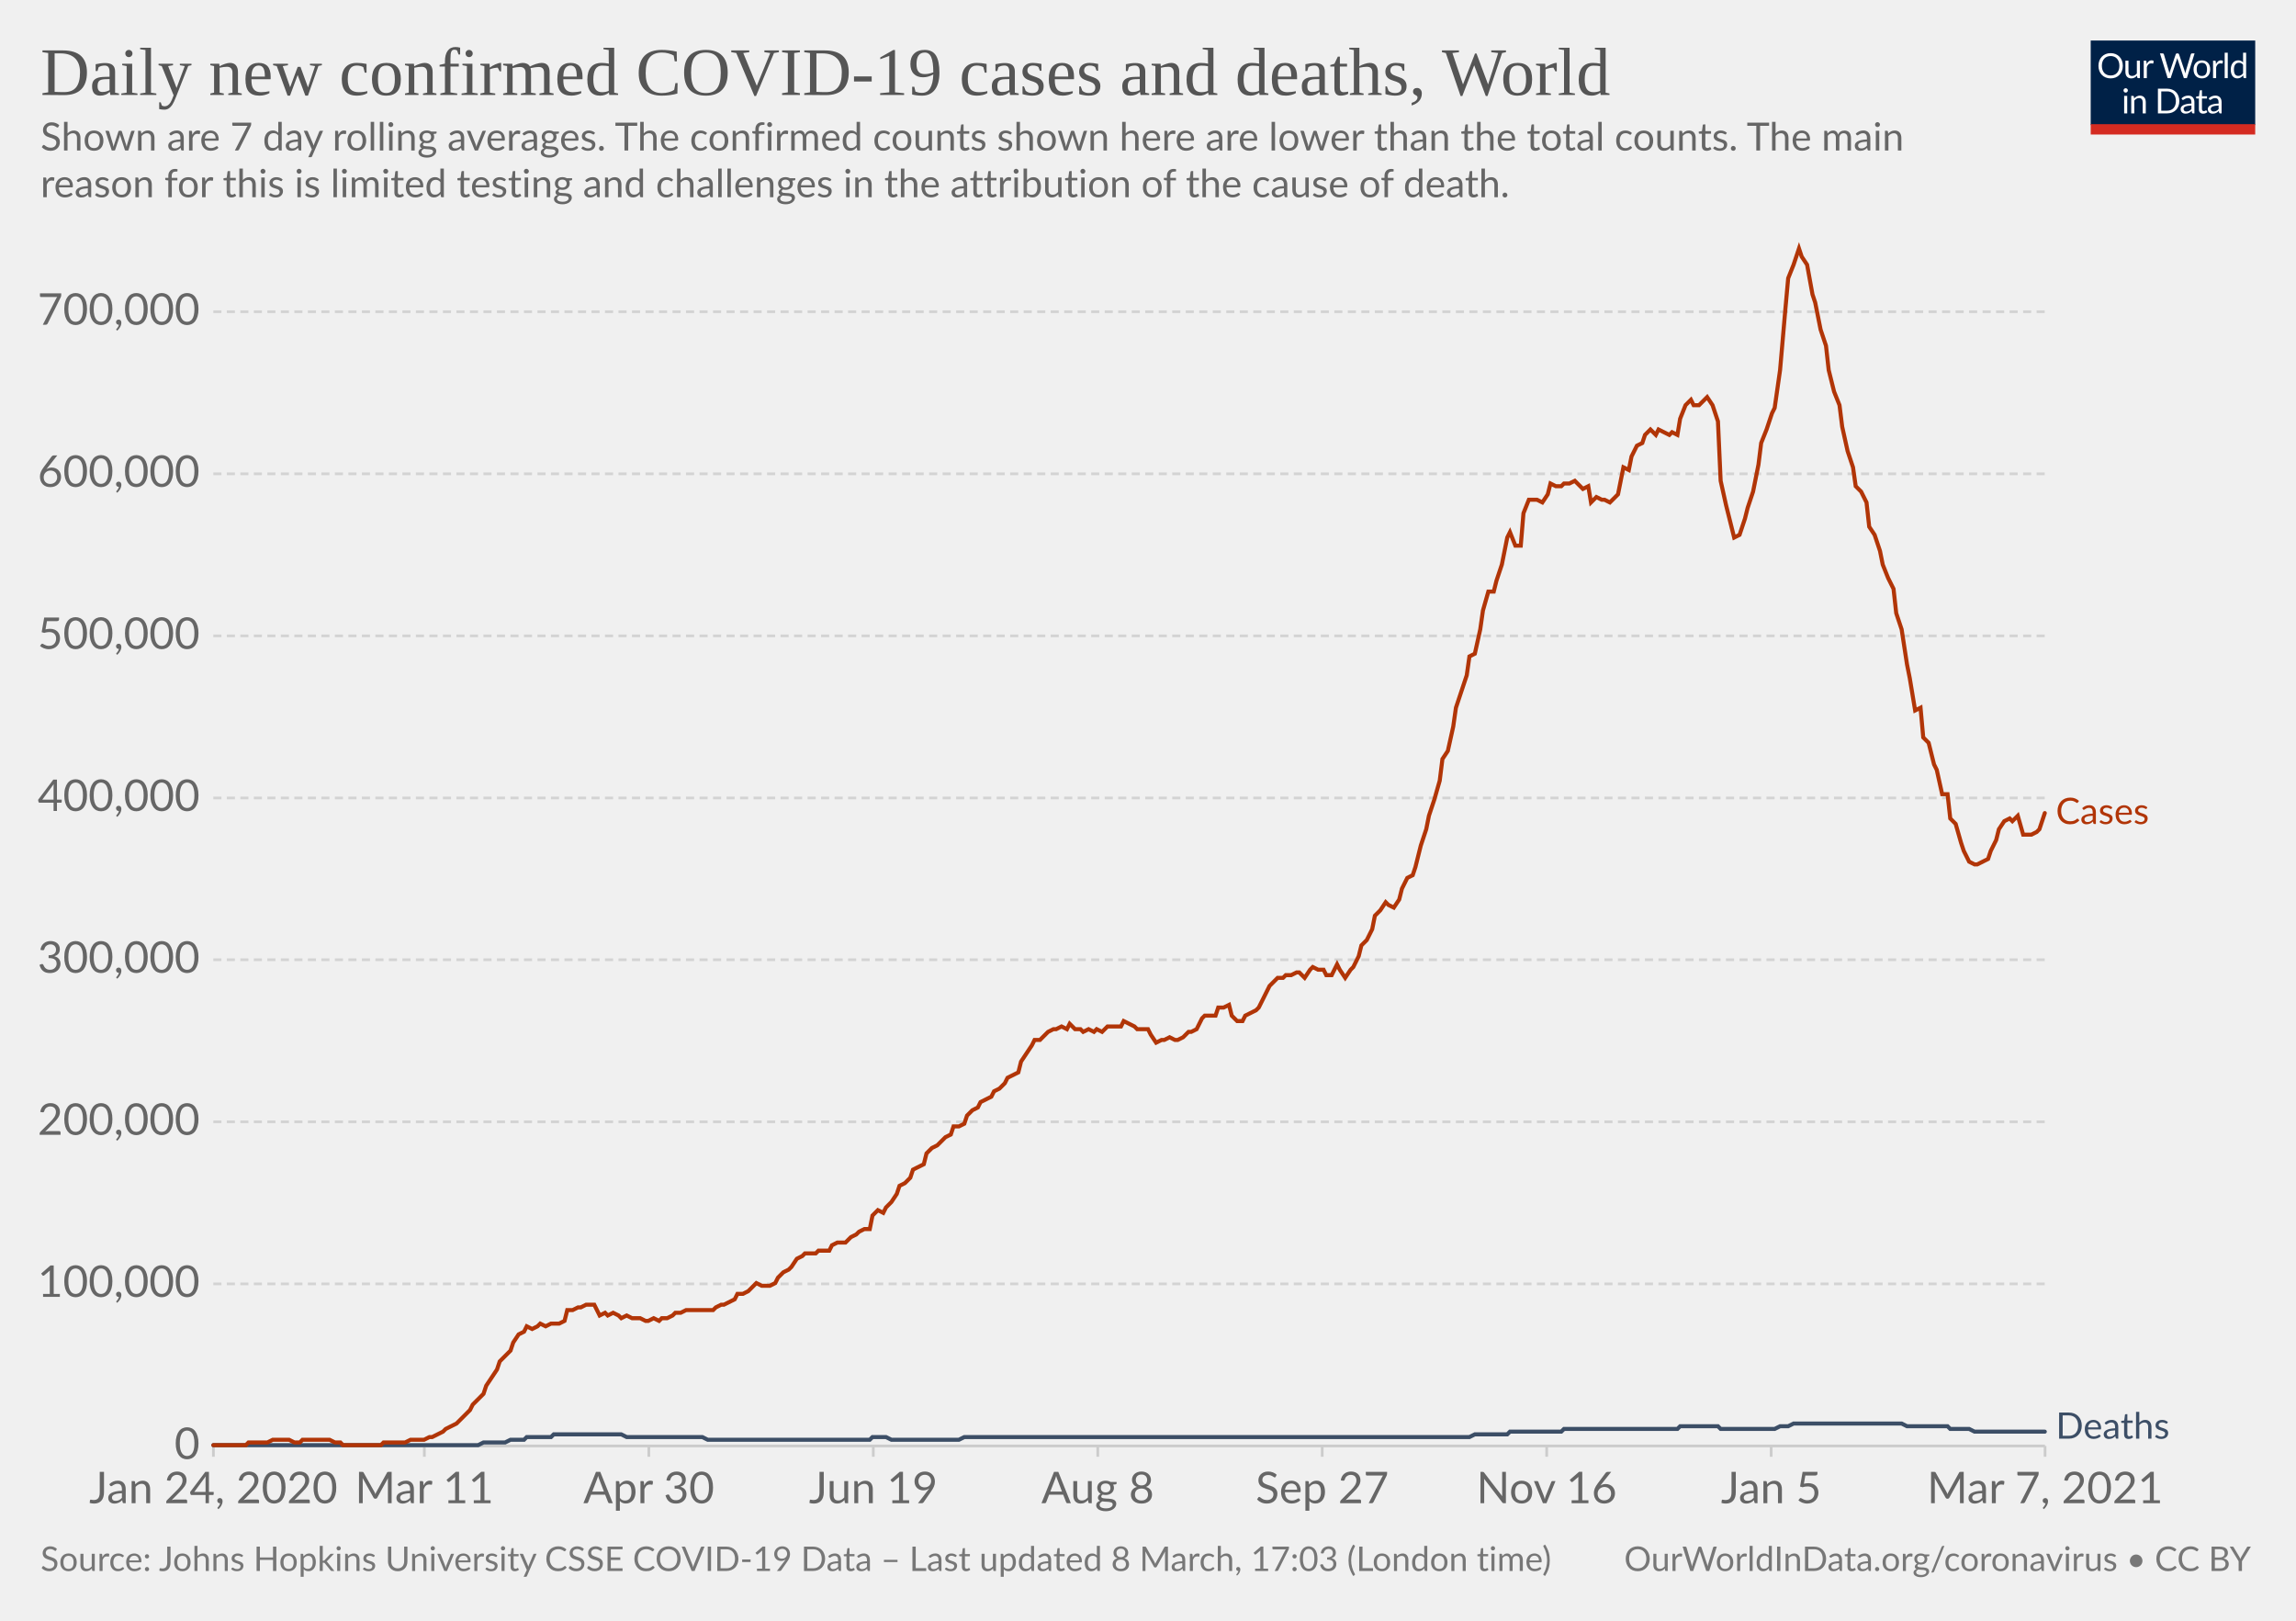
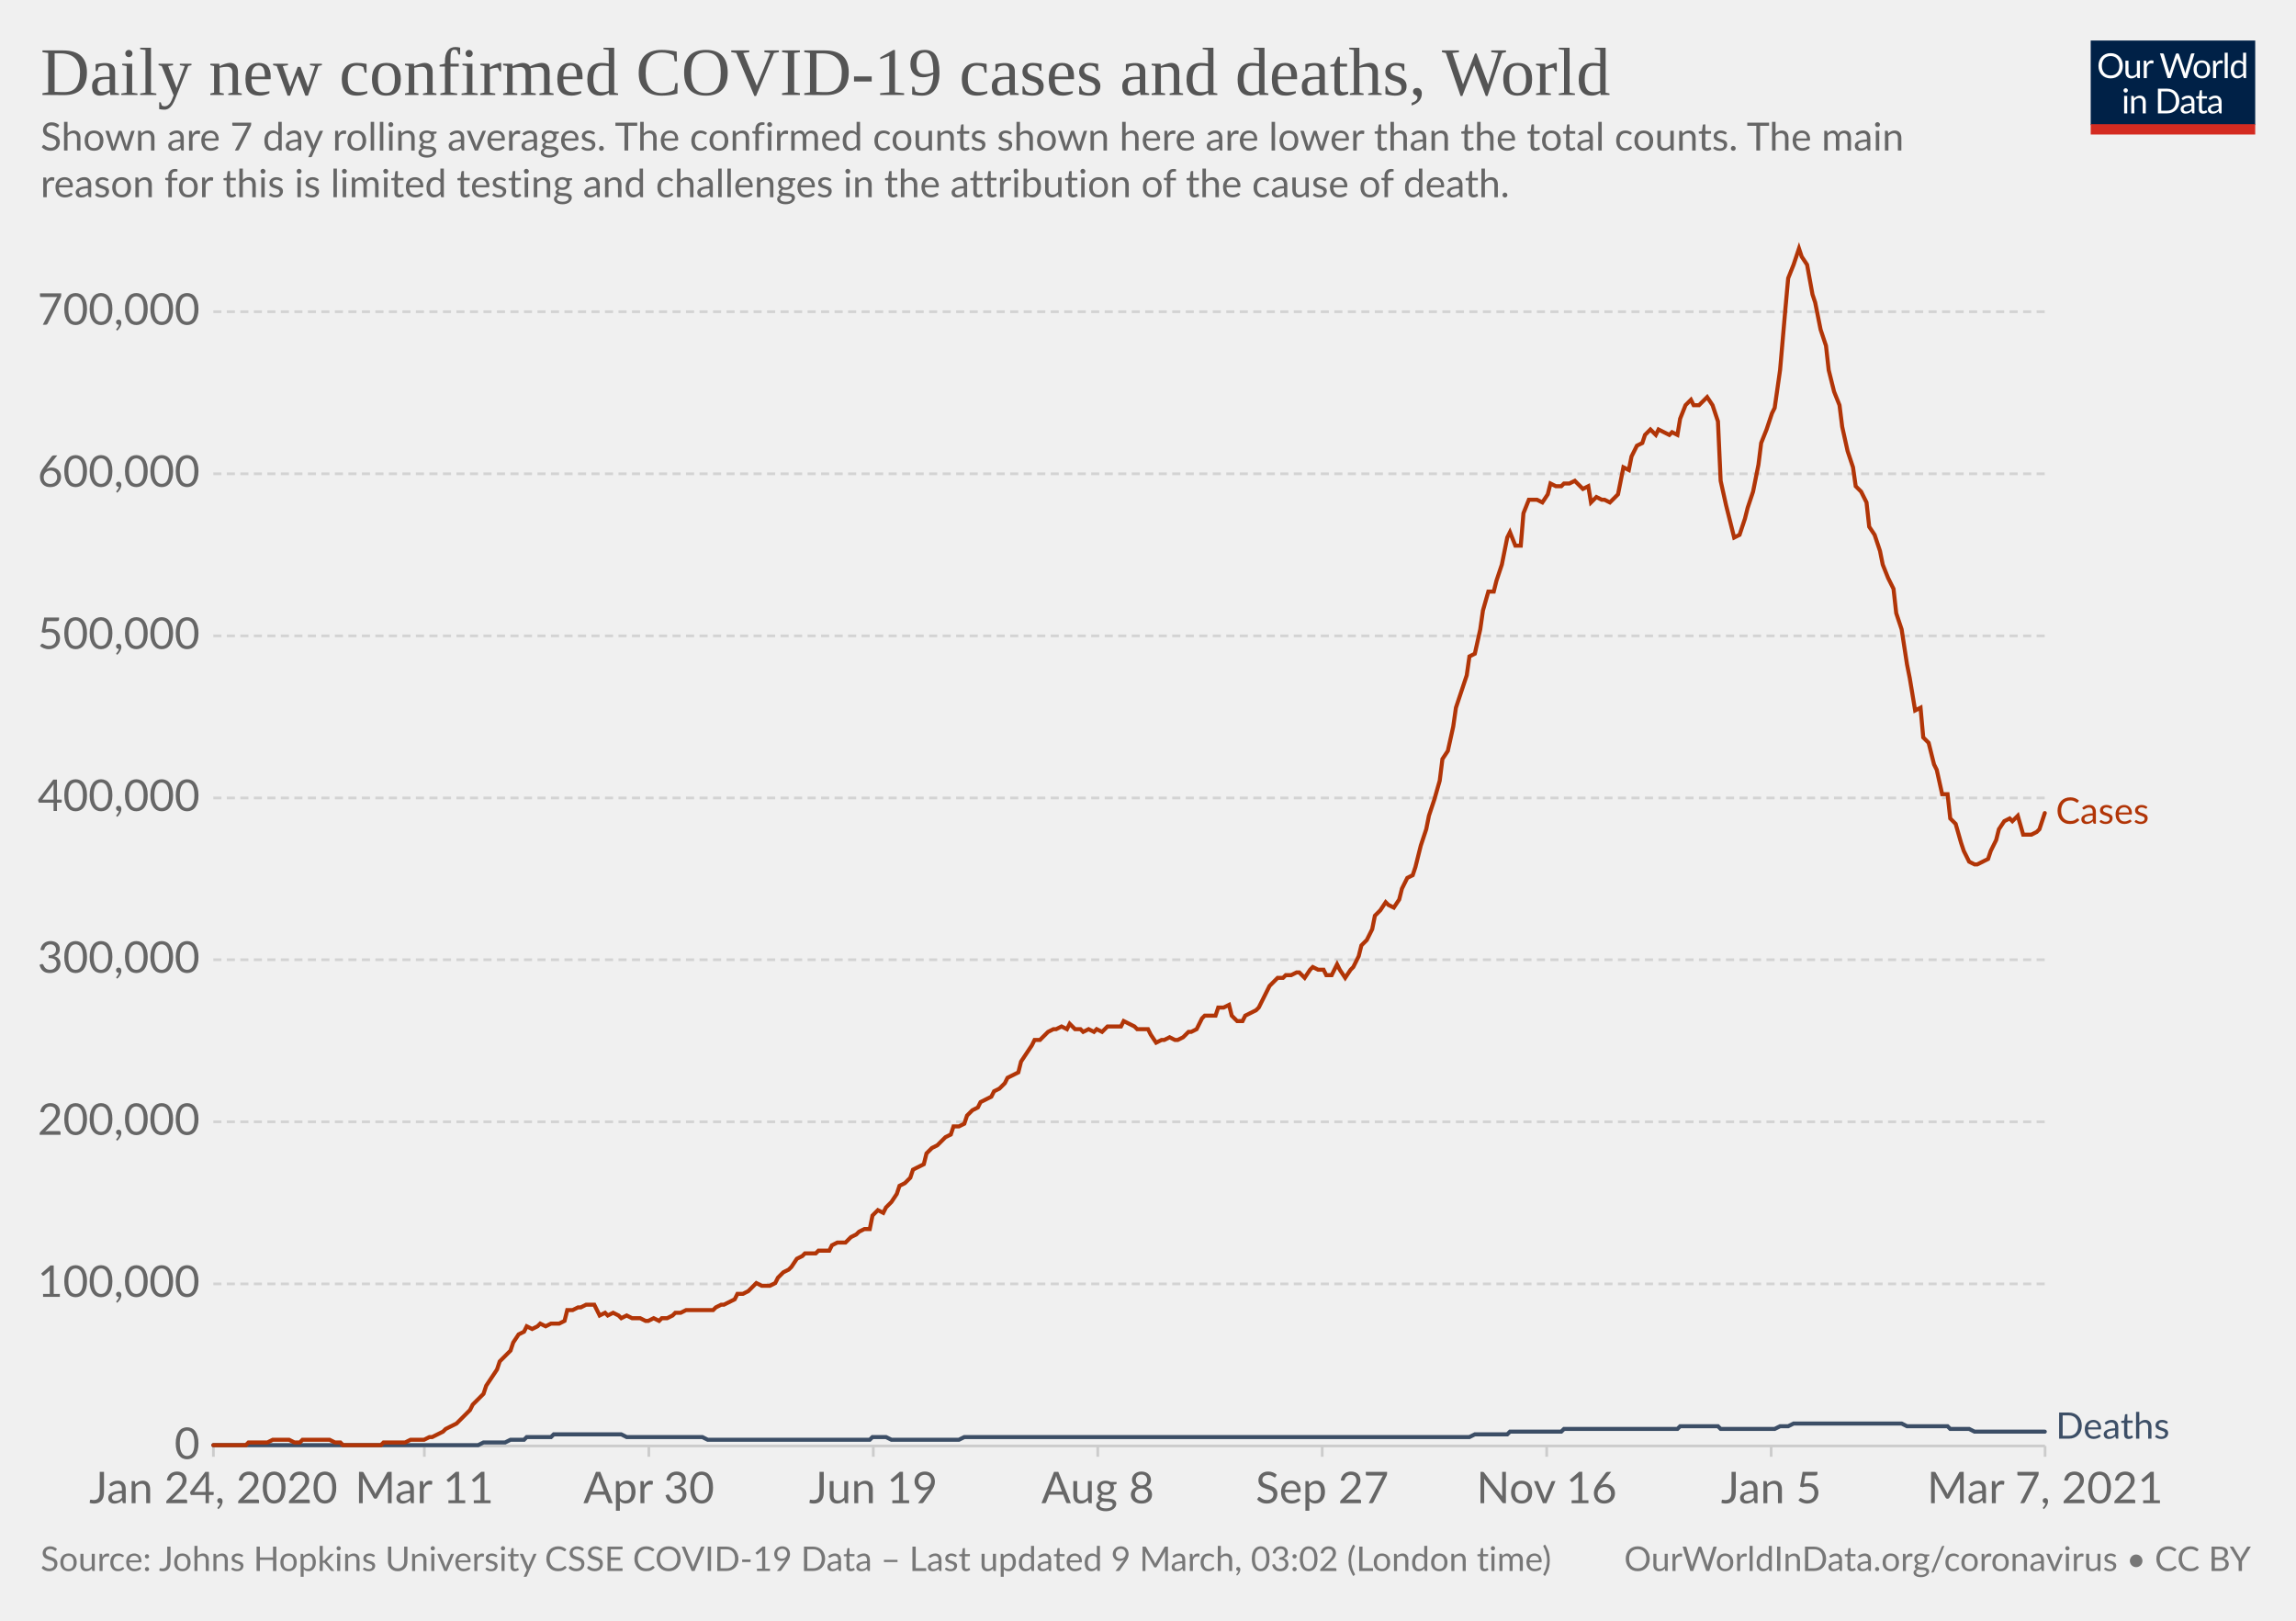
<svg xmlns="http://www.w3.org/2000/svg" version="1.1" style="background-color:#fff;-webkit-font-smoothing:antialiased" width="850" height="600" viewBox="0 0 850 600" font-family="Lato,'Helvetica Neue',Helvetica,Arial,sans-serif" font-size="18" text-rendering="optimizeLegibility">
  <g class="HeaderView">
    <g transform="matrix(.29 0 0 .29 774 15)">
      <svg width="210" height="120" viewBox="0 0 210 120" fill="none">
        <g clip-path="url(#clip0)">
          <path d="M0 0h210v107.89H0V0z" fill="#002147" />
          <path d="M40.98 32.25c0 2.36-.38 4.53-1.12 6.51a14.26 14.26 0 01-8.1 8.4c-1.9.78-4.02 1.17-6.34 1.17a16.6 16.6 0 01-6.33-1.17 14.31 14.31 0 01-8.08-8.4 18.29 18.29 0 01-1.12-6.51c0-2.36.38-4.53 1.12-6.5.75-1.97 1.8-3.67 3.17-5.1a14.32 14.32 0 014.9-3.34c1.92-.8 4.03-1.19 6.34-1.19 2.32 0 4.43.4 6.34 1.19 1.92.8 3.56 1.9 4.93 3.34a14.87 14.87 0 013.17 5.1 18.1 18.1 0 011.12 6.5zm-4.38 0c0-1.94-.26-3.68-.8-5.22a10.91 10.91 0 00-2.24-3.89 9.68 9.68 0 00-3.52-2.46 11.95 11.95 0 00-4.62-.86c-1.68 0-3.21.28-4.6.86a9.88 9.88 0 00-3.54 2.46 10.91 10.91 0 00-2.24 3.9c-.53 1.53-.8 3.27-.8 5.2 0 1.94.27 3.68.8 5.22a11.17 11.17 0 002.24 3.9 10.01 10.01 0 003.55 2.44c1.38.56 2.9.83 4.6.83s3.24-.27 4.61-.83a9.8 9.8 0 003.52-2.44 11.17 11.17 0 002.25-3.9c.53-1.54.8-3.28.8-5.21zm26.22-6.54V48H60.5c-.56 0-.9-.27-1.05-.81l-.31-2.4a12.45 12.45 0 01-3.26 2.6c-1.2.64-2.58.96-4.13.96-1.22 0-2.3-.2-3.24-.6a6.52 6.52 0 01-2.33-1.7 7.37 7.37 0 01-1.43-2.67c-.3-1.04-.46-2.2-.46-3.45V25.7h3.91v14.22c0 1.68.38 2.99 1.15 3.91.77.93 1.96 1.39 3.54 1.39 1.16 0 2.24-.27 3.23-.82a10.42 10.42 0 002.8-2.28V25.7h3.91zm8.61 4.47a9.94 9.94 0 012.6-3.56 5.64 5.64 0 013.76-1.3c.47 0 .92.05 1.34.15.44.1.83.27 1.17.49l-.3 2.92c-.09.37-.3.55-.66.55-.2 0-.5-.04-.9-.13a6.21 6.21 0 00-3.24.18 4.23 4.23 0 00-1.47.92c-.42.4-.81.9-1.17 1.5-.33.58-.64 1.26-.92 2.02V48H67.7V25.71h2.25c.42 0 .72.08.88.25.16.16.27.44.33.83l.26 3.39zm61.16-13.7L122.75 48h-3.82l-7.99-24.05a21.95 21.95 0 01-.42-1.58 38.36 38.36 0 01-.44 1.58L102.05 48h-3.83L88.4 16.47h3.54c.38 0 .7.1.95.29.26.2.43.43.5.73l6.52 21.9.28 1.28.29 1.46.3-1.46.38-1.27 7.41-21.91c.1-.25.26-.48.51-.69.27-.22.58-.33.95-.33h1.23c.38 0 .69.1.92.29a1.77 1.77 0 01.53.73l7.4 21.9a28.4 28.4 0 01.68 2.62 29.52 29.52 0 01.52-2.61l6.54-21.91a1.31 1.31 0 01.48-.7c.27-.21.58-.32.95-.32h3.32zm9.35 8.88c1.63 0 3.1.27 4.4.82a9.43 9.43 0 015.46 5.94c.5 1.4.74 2.98.74 4.73 0 1.76-.25 3.34-.74 4.75a9.43 9.43 0 01-5.46 5.92c-1.3.52-2.77.79-4.4.79-1.64 0-3.12-.27-4.44-.8a9.42 9.42 0 01-3.35-2.3c-.92-1-1.63-2.2-2.13-3.61-.49-1.41-.73-3-.73-4.75s.24-3.33.73-4.73c.5-1.43 1.2-2.64 2.13-3.63a9.4 9.4 0 013.35-2.31c1.32-.55 2.8-.82 4.44-.82zm0 19.89c2.2 0 3.84-.73 4.93-2.2 1.08-1.48 1.63-3.54 1.63-6.18 0-2.66-.55-4.72-1.63-6.2-1.09-1.49-2.73-2.23-4.93-2.23-1.12 0-2.09.2-2.93.57a5.71 5.71 0 00-2.06 1.65 7.5 7.5 0 00-1.24 2.67c-.26 1.04-.4 2.22-.4 3.54 0 2.64.55 4.7 1.64 6.18 1.1 1.47 2.76 2.2 4.99 2.2zm17.97-15.07a9.94 9.94 0 012.6-3.56 5.64 5.64 0 013.76-1.3c.47 0 .91.05 1.34.15.44.1.83.27 1.16.49l-.28 2.92c-.09.37-.31.55-.66.55-.2 0-.5-.04-.9-.13a6.2 6.2 0 00-3.24.18 4.23 4.23 0 00-1.47.92c-.43.4-.82.9-1.17 1.5a13.1 13.1 0 00-.92 2.02V48h-3.94V25.71h2.24c.43 0 .72.08.88.25.17.16.28.44.33.83l.27 3.39zm15.04-14.59V48h-3.92V15.6h3.92zm19.55 15.43a6.22 6.22 0 00-2.38-2.05 6.7 6.7 0 00-2.86-.6c-2.07 0-3.66.75-4.77 2.23-1.12 1.48-1.68 3.6-1.68 6.33 0 1.46.13 2.7.38 3.74a7.29 7.29 0 001.1 2.56 4.35 4.35 0 001.78 1.45c.7.3 1.5.46 2.4.46 1.29 0 2.41-.3 3.36-.88a9.6 9.6 0 002.67-2.49V31.02zm3.91-15.43V48h-2.33c-.56 0-.9-.27-1.06-.81l-.35-2.71a12.13 12.13 0 01-3.25 2.77 8.28 8.28 0 01-4.23 1.06 7.31 7.31 0 01-6.14-2.9c-.73-.96-1.3-2.15-1.69-3.57a18.35 18.35 0 01.07-9.48 11.29 11.29 0 011.89-3.7 8.7 8.7 0 017.06-3.34 7.96 7.96 0 016.12 2.62V15.59h3.91zM46.61 70.71V93H42.7V70.71h3.91zm.84-7c0 .39-.08.75-.24 1.09a2.81 2.81 0 01-1.52 1.47 2.67 2.67 0 01-2.16 0 2.9 2.9 0 01-1.45-1.47 2.67 2.67 0 010-2.16c.15-.35.35-.65.6-.9.25-.27.53-.47.85-.62a2.67 2.67 0 012.16 0c.35.15.65.35.9.62.27.25.47.55.62.9.16.34.24.7.24 1.08zm7.97 10.24c.49-.54 1-1.04 1.54-1.48a9.85 9.85 0 013.66-1.84 8.96 8.96 0 015.43.35c.94.4 1.72.97 2.33 1.71a7.36 7.36 0 011.43 2.67c.32 1.04.49 2.19.49 3.45V93h-3.94V78.81c0-1.69-.4-3-1.17-3.92-.76-.93-1.93-1.4-3.5-1.4a6.6 6.6 0 00-3.25.83c-1 .56-1.92 1.31-2.77 2.27V93h-3.94V70.71h2.35c.56 0 .9.28 1.04.82l.3 2.42zm57.7 3.3c0 2.36-.37 4.5-1.11 6.44a14.3 14.3 0 01-3.17 4.98 14.1 14.1 0 01-4.93 3.2c-1.9.76-4.02 1.13-6.33 1.13H85.8V61.47h11.77c2.31 0 4.42.39 6.33 1.15a13.8 13.8 0 018.1 8.18 17.75 17.75 0 011.12 6.45zm-4.37 0c0-1.94-.26-3.67-.8-5.2a10.94 10.94 0 00-2.23-3.87 9.57 9.57 0 00-3.53-2.42 12.23 12.23 0 00-4.61-.83h-7.5v24.62h7.5c1.7 0 3.24-.28 4.61-.84a9.7 9.7 0 003.53-2.4 10.94 10.94 0 002.24-3.87c.53-1.53.8-3.26.8-5.2zm19.8 5.72c-1.8.06-3.34.2-4.62.44-1.26.22-2.3.51-3.1.88-.8.36-1.37.8-1.74 1.3-.35.5-.53 1.05-.53 1.67 0 .58.1 1.1.3 1.52a3 3 0 00.76 1.05c.34.27.73.46 1.17.6a6.13 6.13 0 001.45.17 7.28 7.28 0 003.5-.81 11.95 11.95 0 002.82-2.2v-4.62zm-12.65-9.11a12.73 12.73 0 013.98-2.66c1.43-.59 3-.88 4.73-.88 1.25 0 2.36.2 3.33.61a6.81 6.81 0 013.94 4.38c.33 1.04.5 2.19.5 3.43V93h-1.74a1.8 1.8 0 01-.88-.18c-.2-.13-.36-.38-.48-.74l-.44-2.12-1.72 1.46a9.48 9.48 0 01-3.74 1.7c-.69.15-1.46.23-2.3.23-.87 0-1.69-.12-2.45-.35a5.34 5.34 0 01-3.34-2.93 6.64 6.64 0 01-.49-2.64c0-.88.25-1.72.73-2.53a6.33 6.33 0 012.35-2.17c1.09-.63 2.5-1.15 4.25-1.54 1.75-.41 3.89-.65 6.42-.7v-1.75c0-1.73-.37-3.03-1.12-3.91-.75-.9-1.84-1.34-3.28-1.34-.97 0-1.78.12-2.44.37-.64.23-1.2.5-1.7.81l-1.23.82c-.33.23-.67.35-1 .35-.27 0-.5-.07-.69-.2a2.1 2.1 0 01-.48-.53l-.7-1.25zm27.67 19.5c-1.76 0-3.12-.5-4.07-1.48-.94-.98-1.41-2.4-1.41-4.25V74h-2.68a.9.9 0 01-.6-.2c-.16-.14-.24-.36-.24-.66v-1.56l3.65-.46.9-6.89a.9.9 0 01.29-.52.88.88 0 01.62-.22H142v7.67h6.44V74H142v13.38c0 .94.22 1.63.68 2.09.45.45 1.04.68 1.76.68a3.21 3.21 0 001.85-.53l.55-.35c.16-.12.3-.18.41-.18.2 0 .4.13.55.38l1.15 1.87a7.45 7.45 0 01-2.44 1.5 8.53 8.53 0 01-2.95.52zm19.68-10.4c-1.8.07-3.34.21-4.62.45-1.26.22-2.3.51-3.1.88-.8.36-1.37.8-1.74 1.3-.35.5-.53 1.05-.53 1.67 0 .58.1 1.1.3 1.52a2.9 2.9 0 00.76 1.05c.34.27.73.46 1.17.6a6.13 6.13 0 001.45.17 7.3 7.3 0 003.5-.81 12.04 12.04 0 002.82-2.2v-4.62zm-12.65-9.1a12.72 12.72 0 013.99-2.66c1.42-.59 3-.88 4.72-.88 1.25 0 2.36.2 3.33.61a6.81 6.81 0 013.94 4.38c.33 1.04.5 2.19.5 3.43V93h-1.74a1.8 1.8 0 01-.88-.18c-.2-.13-.36-.38-.48-.74l-.44-2.12-1.72 1.46a9.48 9.48 0 01-3.74 1.7c-.69.15-1.46.23-2.3.23-.87 0-1.69-.12-2.45-.35a5.33 5.33 0 01-3.34-2.93 6.62 6.62 0 01-.49-2.64c0-.88.25-1.72.73-2.53a6.33 6.33 0 012.35-2.17c1.09-.63 2.5-1.15 4.25-1.54a31.2 31.2 0 016.42-.7v-1.75c0-1.73-.37-3.03-1.12-3.91-.75-.9-1.84-1.34-3.28-1.34-.97 0-1.78.12-2.44.37-.64.23-1.2.5-1.7.81l-1.22.82c-.34.23-.68.35-1.02.35-.26 0-.49-.07-.68-.2a1.88 1.88 0 01-.48-.53l-.7-1.25zM40.98 32.25c0 2.36-.38 4.53-1.12 6.51a14.26 14.26 0 01-8.1 8.4c-1.9.78-4.02 1.17-6.34 1.17a16.6 16.6 0 01-6.33-1.17 14.31 14.31 0 01-8.08-8.4 18.29 18.29 0 01-1.12-6.51c0-2.36.38-4.53 1.12-6.5.75-1.97 1.8-3.67 3.17-5.1a14.32 14.32 0 014.9-3.34c1.92-.8 4.03-1.19 6.34-1.19 2.32 0 4.43.4 6.34 1.19 1.92.8 3.56 1.9 4.93 3.34a14.87 14.87 0 013.17 5.1 18.1 18.1 0 011.12 6.5zm-4.38 0c0-1.94-.26-3.68-.8-5.22a10.91 10.91 0 00-2.24-3.89 9.68 9.68 0 00-3.52-2.46 11.95 11.95 0 00-4.62-.86c-1.68 0-3.21.28-4.6.86a9.88 9.88 0 00-3.54 2.46 10.91 10.91 0 00-2.24 3.9c-.53 1.53-.8 3.27-.8 5.2 0 1.94.27 3.68.8 5.22a11.17 11.17 0 002.24 3.9 10.01 10.01 0 003.55 2.44c1.38.56 2.9.83 4.6.83s3.24-.27 4.61-.83a9.8 9.8 0 003.52-2.44 11.17 11.17 0 002.25-3.9c.53-1.54.8-3.28.8-5.21zm26.22-6.54V48H60.5c-.56 0-.9-.27-1.05-.81l-.31-2.4a12.45 12.45 0 01-3.26 2.6c-1.2.64-2.58.96-4.13.96-1.22 0-2.3-.2-3.24-.6a6.52 6.52 0 01-2.33-1.7 7.37 7.37 0 01-1.43-2.67c-.3-1.04-.46-2.2-.46-3.45V25.7h3.91v14.22c0 1.68.38 2.99 1.15 3.91.77.93 1.96 1.39 3.54 1.39 1.16 0 2.24-.27 3.23-.82a10.42 10.42 0 002.8-2.28V25.7h3.91zm8.61 4.47a9.94 9.94 0 012.6-3.56 5.64 5.64 0 013.76-1.3c.47 0 .92.05 1.34.15.44.1.83.27 1.17.49l-.3 2.92c-.09.37-.3.55-.66.55-.2 0-.5-.04-.9-.13a6.21 6.21 0 00-3.24.18 4.23 4.23 0 00-1.47.92c-.42.4-.81.9-1.17 1.5-.33.58-.64 1.26-.92 2.02V48H67.7V25.71h2.25c.42 0 .72.08.88.25.16.16.27.44.33.83l.26 3.39zm61.16-13.7L122.75 48h-3.82l-7.99-24.05a21.95 21.95 0 01-.42-1.58 38.36 38.36 0 01-.44 1.58L102.05 48h-3.83L88.4 16.47h3.54c.38 0 .7.1.95.29.26.2.43.43.5.73l6.52 21.9.28 1.28.29 1.46.3-1.46.38-1.27 7.41-21.91c.1-.25.26-.48.51-.69.27-.22.58-.33.95-.33h1.23c.38 0 .69.1.92.29a1.77 1.77 0 01.53.73l7.4 21.9a28.4 28.4 0 01.68 2.62 29.52 29.52 0 01.52-2.61l6.54-21.91a1.31 1.31 0 01.48-.7c.27-.21.58-.32.95-.32h3.32zm9.35 8.88c1.63 0 3.1.27 4.4.82a9.43 9.43 0 015.46 5.94c.5 1.4.74 2.98.74 4.73 0 1.76-.25 3.34-.74 4.75a9.43 9.43 0 01-5.46 5.92c-1.3.52-2.77.79-4.4.79-1.64 0-3.12-.27-4.44-.8a9.42 9.42 0 01-3.35-2.3c-.92-1-1.63-2.2-2.13-3.61-.49-1.41-.73-3-.73-4.75s.24-3.33.73-4.73c.5-1.43 1.2-2.64 2.13-3.63a9.4 9.4 0 013.35-2.31c1.32-.55 2.8-.82 4.44-.82zm0 19.89c2.2 0 3.84-.73 4.93-2.2 1.08-1.48 1.63-3.54 1.63-6.18 0-2.66-.55-4.72-1.63-6.2-1.09-1.49-2.73-2.23-4.93-2.23-1.12 0-2.09.2-2.93.57a5.71 5.71 0 00-2.06 1.65 7.5 7.5 0 00-1.24 2.67c-.26 1.04-.4 2.22-.4 3.54 0 2.64.55 4.7 1.64 6.18 1.1 1.47 2.76 2.2 4.99 2.2zm17.97-15.07a9.94 9.94 0 012.6-3.56 5.64 5.64 0 013.76-1.3c.47 0 .91.05 1.34.15.44.1.83.27 1.16.49l-.28 2.92c-.09.37-.31.55-.66.55-.2 0-.5-.04-.9-.13a6.2 6.2 0 00-3.24.18 4.23 4.23 0 00-1.47.92c-.43.4-.82.9-1.17 1.5a13.1 13.1 0 00-.92 2.02V48h-3.94V25.71h2.24c.43 0 .72.08.88.25.17.16.28.44.33.83l.27 3.39zm15.04-14.59V48h-3.92V15.6h3.92zm19.55 15.43a6.22 6.22 0 00-2.38-2.05 6.7 6.7 0 00-2.86-.6c-2.07 0-3.66.75-4.77 2.23-1.12 1.48-1.68 3.6-1.68 6.33 0 1.46.13 2.7.38 3.74a7.29 7.29 0 001.1 2.56 4.35 4.35 0 001.78 1.45c.7.3 1.5.46 2.4.46 1.29 0 2.41-.3 3.36-.88a9.6 9.6 0 002.67-2.49V31.02zm3.91-15.43V48h-2.33c-.56 0-.9-.27-1.06-.81l-.35-2.71a12.13 12.13 0 01-3.25 2.77 8.28 8.28 0 01-4.23 1.06 7.31 7.31 0 01-6.14-2.9c-.73-.96-1.3-2.15-1.69-3.57a18.35 18.35 0 01.07-9.48 11.29 11.29 0 011.89-3.7 8.7 8.7 0 017.06-3.34 7.96 7.96 0 016.12 2.62V15.59h3.91zM46.61 70.71V93H42.7V70.71h3.91zm.84-7c0 .39-.08.75-.24 1.09a2.81 2.81 0 01-1.52 1.47 2.67 2.67 0 01-2.16 0 2.9 2.9 0 01-1.45-1.47 2.67 2.67 0 010-2.16c.15-.35.35-.65.6-.9.25-.27.53-.47.85-.62a2.67 2.67 0 012.16 0c.35.15.65.35.9.62.27.25.47.55.62.9.16.34.24.7.24 1.08zm7.97 10.24c.49-.54 1-1.04 1.54-1.48a9.85 9.85 0 013.66-1.84 8.96 8.96 0 015.43.35c.94.4 1.72.97 2.33 1.71a7.36 7.36 0 011.43 2.67c.32 1.04.49 2.19.49 3.45V93h-3.94V78.81c0-1.69-.4-3-1.17-3.92-.76-.93-1.93-1.4-3.5-1.4a6.6 6.6 0 00-3.25.83c-1 .56-1.92 1.31-2.77 2.27V93h-3.94V70.71h2.35c.56 0 .9.28 1.04.82l.3 2.42zm57.7 3.3c0 2.36-.37 4.5-1.11 6.44a14.3 14.3 0 01-3.17 4.98 14.1 14.1 0 01-4.93 3.2c-1.9.76-4.02 1.13-6.33 1.13H85.8V61.47h11.77c2.31 0 4.42.39 6.33 1.15a13.8 13.8 0 018.1 8.18 17.75 17.75 0 011.12 6.45zm-4.37 0c0-1.94-.26-3.67-.8-5.2a10.94 10.94 0 00-2.23-3.87 9.57 9.57 0 00-3.53-2.42 12.23 12.23 0 00-4.61-.83h-7.5v24.62h7.5c1.7 0 3.24-.28 4.61-.84a9.7 9.7 0 003.53-2.4 10.94 10.94 0 002.24-3.87c.53-1.53.8-3.26.8-5.2zm19.8 5.72c-1.8.06-3.34.2-4.62.44-1.26.22-2.3.51-3.1.88-.8.36-1.37.8-1.74 1.3-.35.5-.53 1.05-.53 1.67 0 .58.1 1.1.3 1.52a3 3 0 00.76 1.05c.34.27.73.46 1.17.6a6.13 6.13 0 001.45.17 7.28 7.28 0 003.5-.81 11.95 11.95 0 002.82-2.2v-4.62zm-12.65-9.11a12.73 12.73 0 013.98-2.66c1.43-.59 3-.88 4.73-.88 1.25 0 2.36.2 3.33.61a6.81 6.81 0 013.94 4.38c.33 1.04.5 2.19.5 3.43V93h-1.74a1.8 1.8 0 01-.88-.18c-.2-.13-.36-.38-.48-.74l-.44-2.12-1.72 1.46a9.48 9.48 0 01-3.74 1.7c-.69.15-1.46.23-2.3.23-.87 0-1.69-.12-2.45-.35a5.34 5.34 0 01-3.34-2.93 6.64 6.64 0 01-.49-2.64c0-.88.25-1.72.73-2.53a6.33 6.33 0 012.35-2.17c1.09-.63 2.5-1.15 4.25-1.54 1.75-.41 3.89-.65 6.42-.7v-1.75c0-1.73-.37-3.03-1.12-3.91-.75-.9-1.84-1.34-3.28-1.34-.97 0-1.78.12-2.44.37-.64.23-1.2.5-1.7.81l-1.23.82c-.33.23-.67.35-1 .35-.27 0-.5-.07-.69-.2a2.1 2.1 0 01-.48-.53l-.7-1.25zm27.67 19.5c-1.76 0-3.12-.5-4.07-1.48-.94-.98-1.41-2.4-1.41-4.25V74h-2.68a.9.9 0 01-.6-.2c-.16-.14-.24-.36-.24-.66v-1.56l3.65-.46.9-6.89a.9.9 0 01.29-.52.88.88 0 01.62-.22H142v7.67h6.44V74H142v13.38c0 .94.22 1.63.68 2.09.45.45 1.04.68 1.76.68a3.21 3.21 0 001.85-.53l.55-.35c.16-.12.3-.18.41-.18.2 0 .4.13.55.38l1.15 1.87a7.45 7.45 0 01-2.44 1.5 8.53 8.53 0 01-2.95.52zm19.68-10.4c-1.8.07-3.34.21-4.62.45-1.26.22-2.3.51-3.1.88-.8.36-1.37.8-1.74 1.3-.35.5-.53 1.05-.53 1.67 0 .58.1 1.1.3 1.52a2.9 2.9 0 00.76 1.05c.34.27.73.46 1.17.6a6.13 6.13 0 001.45.17 7.3 7.3 0 003.5-.81 12.04 12.04 0 002.82-2.2v-4.62zm-12.65-9.1a12.72 12.72 0 013.99-2.66c1.42-.59 3-.88 4.72-.88 1.25 0 2.36.2 3.33.61a6.81 6.81 0 013.94 4.38c.33 1.04.5 2.19.5 3.43V93h-1.74a1.8 1.8 0 01-.88-.18c-.2-.13-.36-.38-.48-.74l-.44-2.12-1.72 1.46a9.48 9.48 0 01-3.74 1.7c-.69.15-1.46.23-2.3.23-.87 0-1.69-.12-2.45-.35a5.33 5.33 0 01-3.34-2.93 6.62 6.62 0 01-.49-2.64c0-.88.25-1.72.73-2.53a6.33 6.33 0 012.35-2.17c1.09-.63 2.5-1.15 4.25-1.54a31.2 31.2 0 016.42-.7v-1.75c0-1.73-.37-3.03-1.12-3.91-.75-.9-1.84-1.34-3.28-1.34-.97 0-1.78.12-2.44.37-.64.23-1.2.5-1.7.81l-1.22.82c-.34.23-.68.35-1.02.35-.26 0-.49-.07-.68-.2a1.88 1.88 0 01-.48-.53l-.7-1.25zM40.98 32.25c0 2.36-.38 4.53-1.12 6.51a14.26 14.26 0 01-8.1 8.4c-1.9.78-4.02 1.17-6.34 1.17a16.6 16.6 0 01-6.33-1.17 14.31 14.31 0 01-8.08-8.4 18.29 18.29 0 01-1.12-6.51c0-2.36.38-4.53 1.12-6.5.75-1.97 1.8-3.67 3.17-5.1a14.32 14.32 0 014.9-3.34c1.92-.8 4.03-1.19 6.34-1.19 2.32 0 4.43.4 6.34 1.19 1.92.8 3.56 1.9 4.93 3.34a14.87 14.87 0 013.17 5.1 18.1 18.1 0 011.12 6.5zm-4.38 0c0-1.94-.26-3.68-.8-5.22a10.91 10.91 0 00-2.24-3.89 9.68 9.68 0 00-3.52-2.46 11.95 11.95 0 00-4.62-.86c-1.68 0-3.21.28-4.6.86a9.88 9.88 0 00-3.54 2.46 10.91 10.91 0 00-2.24 3.9c-.53 1.53-.8 3.27-.8 5.2 0 1.94.27 3.68.8 5.22a11.17 11.17 0 002.24 3.9 10.01 10.01 0 003.55 2.44c1.38.56 2.9.83 4.6.83s3.24-.27 4.61-.83a9.8 9.8 0 003.52-2.44 11.17 11.17 0 002.25-3.9c.53-1.54.8-3.28.8-5.21zm26.22-6.54V48H60.5c-.56 0-.9-.27-1.05-.81l-.31-2.4a12.45 12.45 0 01-3.26 2.6c-1.2.64-2.58.96-4.13.96-1.22 0-2.3-.2-3.24-.6a6.52 6.52 0 01-2.33-1.7 7.37 7.37 0 01-1.43-2.67c-.3-1.04-.46-2.2-.46-3.45V25.7h3.91v14.22c0 1.68.38 2.99 1.15 3.91.77.93 1.96 1.39 3.54 1.39 1.16 0 2.24-.27 3.23-.82a10.42 10.42 0 002.8-2.28V25.7h3.91zm8.61 4.47a9.94 9.94 0 012.6-3.56 5.64 5.64 0 013.76-1.3c.47 0 .92.05 1.34.15.44.1.83.27 1.17.49l-.3 2.92c-.09.37-.3.55-.66.55-.2 0-.5-.04-.9-.13a6.21 6.21 0 00-3.24.18 4.23 4.23 0 00-1.47.92c-.42.4-.81.9-1.17 1.5-.33.58-.64 1.26-.92 2.02V48H67.7V25.71h2.25c.42 0 .72.08.88.25.16.16.27.44.33.83l.26 3.39zm61.16-13.7L122.75 48h-3.82l-7.99-24.05a21.95 21.95 0 01-.42-1.58 38.36 38.36 0 01-.44 1.58L102.05 48h-3.83L88.4 16.47h3.54c.38 0 .7.1.95.29.26.2.43.43.5.73l6.52 21.9.28 1.28.29 1.46.3-1.46.38-1.27 7.41-21.91c.1-.25.26-.48.51-.69.27-.22.58-.33.95-.33h1.23c.38 0 .69.1.92.29a1.77 1.77 0 01.53.73l7.4 21.9a28.4 28.4 0 01.68 2.62 29.52 29.52 0 01.52-2.61l6.54-21.91a1.31 1.31 0 01.48-.7c.27-.21.58-.32.95-.32h3.32zm9.35 8.88c1.63 0 3.1.27 4.4.82a9.43 9.43 0 015.46 5.94c.5 1.4.74 2.98.74 4.73 0 1.76-.25 3.34-.74 4.75a9.43 9.43 0 01-5.46 5.92c-1.3.52-2.77.79-4.4.79-1.64 0-3.12-.27-4.44-.8a9.42 9.42 0 01-3.35-2.3c-.92-1-1.63-2.2-2.13-3.61-.49-1.41-.73-3-.73-4.75s.24-3.33.73-4.73c.5-1.43 1.2-2.64 2.13-3.63a9.4 9.4 0 013.35-2.31c1.32-.55 2.8-.82 4.44-.82zm0 19.89c2.2 0 3.84-.73 4.93-2.2 1.08-1.48 1.63-3.54 1.63-6.18 0-2.66-.55-4.72-1.63-6.2-1.09-1.49-2.73-2.23-4.93-2.23-1.12 0-2.09.2-2.93.57a5.71 5.71 0 00-2.06 1.65 7.5 7.5 0 00-1.24 2.67c-.26 1.04-.4 2.22-.4 3.54 0 2.64.55 4.7 1.64 6.18 1.1 1.47 2.76 2.2 4.99 2.2zm17.97-15.07a9.94 9.94 0 012.6-3.56 5.64 5.64 0 013.76-1.3c.47 0 .91.05 1.34.15.44.1.83.27 1.16.49l-.28 2.92c-.09.37-.31.55-.66.55-.2 0-.5-.04-.9-.13a6.2 6.2 0 00-3.24.18 4.23 4.23 0 00-1.47.92c-.43.4-.82.9-1.17 1.5a13.1 13.1 0 00-.92 2.02V48h-3.94V25.71h2.24c.43 0 .72.08.88.25.17.16.28.44.33.83l.27 3.39zm15.04-14.59V48h-3.92V15.6h3.92zm19.55 15.43a6.22 6.22 0 00-2.38-2.05 6.7 6.7 0 00-2.86-.6c-2.07 0-3.66.75-4.77 2.23-1.12 1.48-1.68 3.6-1.68 6.33 0 1.46.13 2.7.38 3.74a7.29 7.29 0 001.1 2.56 4.35 4.35 0 001.78 1.45c.7.3 1.5.46 2.4.46 1.29 0 2.41-.3 3.36-.88a9.6 9.6 0 002.67-2.49V31.02zm3.91-15.43V48h-2.33c-.56 0-.9-.27-1.06-.81l-.35-2.71a12.13 12.13 0 01-3.25 2.77 8.28 8.28 0 01-4.23 1.06 7.31 7.31 0 01-6.14-2.9c-.73-.96-1.3-2.15-1.69-3.57a18.35 18.35 0 01.07-9.48 11.29 11.29 0 011.89-3.7 8.7 8.7 0 017.06-3.34 7.96 7.96 0 016.12 2.62V15.59h3.91zM46.61 70.71V93H42.7V70.71h3.91zm.84-7c0 .39-.08.75-.24 1.09a2.81 2.81 0 01-1.52 1.47 2.67 2.67 0 01-2.16 0 2.9 2.9 0 01-1.45-1.47 2.67 2.67 0 010-2.16c.15-.35.35-.65.6-.9.25-.27.53-.47.85-.62a2.67 2.67 0 012.16 0c.35.15.65.35.9.62.27.25.47.55.62.9.16.34.24.7.24 1.08zm7.97 10.24c.49-.54 1-1.04 1.54-1.48a9.85 9.85 0 013.66-1.84 8.96 8.96 0 015.43.35c.94.4 1.72.97 2.33 1.71a7.36 7.36 0 011.43 2.67c.32 1.04.49 2.19.49 3.45V93h-3.94V78.81c0-1.69-.4-3-1.17-3.92-.76-.93-1.93-1.4-3.5-1.4a6.6 6.6 0 00-3.25.83c-1 .56-1.92 1.31-2.77 2.27V93h-3.94V70.71h2.35c.56 0 .9.28 1.04.82l.3 2.42zm57.7 3.3c0 2.36-.37 4.5-1.11 6.44a14.3 14.3 0 01-3.17 4.98 14.1 14.1 0 01-4.93 3.2c-1.9.76-4.02 1.13-6.33 1.13H85.8V61.47h11.77c2.31 0 4.42.39 6.33 1.15a13.8 13.8 0 018.1 8.18 17.75 17.75 0 011.12 6.45zm-4.37 0c0-1.94-.26-3.67-.8-5.2a10.94 10.94 0 00-2.23-3.87 9.57 9.57 0 00-3.53-2.42 12.23 12.23 0 00-4.61-.83h-7.5v24.62h7.5c1.7 0 3.24-.28 4.61-.84a9.7 9.7 0 003.53-2.4 10.94 10.94 0 002.24-3.87c.53-1.53.8-3.26.8-5.2zm19.8 5.72c-1.8.06-3.34.2-4.62.44-1.26.22-2.3.51-3.1.88-.8.36-1.37.8-1.74 1.3-.35.5-.53 1.05-.53 1.67 0 .58.1 1.1.3 1.52a3 3 0 00.76 1.05c.34.27.73.46 1.17.6a6.13 6.13 0 001.45.17 7.28 7.28 0 003.5-.81 11.95 11.95 0 002.82-2.2v-4.62zm-12.65-9.11a12.73 12.73 0 013.98-2.66c1.43-.59 3-.88 4.73-.88 1.25 0 2.36.2 3.33.61a6.81 6.81 0 013.94 4.38c.33 1.04.5 2.19.5 3.43V93h-1.74a1.8 1.8 0 01-.88-.18c-.2-.13-.36-.38-.48-.74l-.44-2.12-1.72 1.46a9.48 9.48 0 01-3.74 1.7c-.69.15-1.46.23-2.3.23-.87 0-1.69-.12-2.45-.35a5.34 5.34 0 01-3.34-2.93 6.64 6.64 0 01-.49-2.64c0-.88.25-1.72.73-2.53a6.33 6.33 0 012.35-2.17c1.09-.63 2.5-1.15 4.25-1.54 1.75-.41 3.89-.65 6.42-.7v-1.75c0-1.73-.37-3.03-1.12-3.91-.75-.9-1.84-1.34-3.28-1.34-.97 0-1.78.12-2.44.37-.64.23-1.2.5-1.7.81l-1.23.82c-.33.23-.67.35-1 .35-.27 0-.5-.07-.69-.2a2.1 2.1 0 01-.48-.53l-.7-1.25zm27.67 19.5c-1.76 0-3.12-.5-4.07-1.48-.94-.98-1.41-2.4-1.41-4.25V74h-2.68a.9.9 0 01-.6-.2c-.16-.14-.24-.36-.24-.66v-1.56l3.65-.46.9-6.89a.9.9 0 01.29-.52.88.88 0 01.62-.22H142v7.67h6.44V74H142v13.38c0 .94.22 1.63.68 2.09.45.45 1.04.68 1.76.68a3.21 3.21 0 001.85-.53l.55-.35c.16-.12.3-.18.41-.18.2 0 .4.13.55.38l1.15 1.87a7.45 7.45 0 01-2.44 1.5 8.53 8.53 0 01-2.95.52zm19.68-10.4c-1.8.07-3.34.21-4.62.45-1.26.22-2.3.51-3.1.88-.8.36-1.37.8-1.74 1.3-.35.5-.53 1.05-.53 1.67 0 .58.1 1.1.3 1.52a2.9 2.9 0 00.76 1.05c.34.27.73.46 1.17.6a6.13 6.13 0 001.45.17 7.3 7.3 0 003.5-.81 12.04 12.04 0 002.82-2.2v-4.62zm-12.65-9.1a12.72 12.72 0 013.99-2.66c1.42-.59 3-.88 4.72-.88 1.25 0 2.36.2 3.33.61a6.81 6.81 0 013.94 4.38c.33 1.04.5 2.19.5 3.43V93h-1.74a1.8 1.8 0 01-.88-.18c-.2-.13-.36-.38-.48-.74l-.44-2.12-1.72 1.46a9.48 9.48 0 01-3.74 1.7c-.69.15-1.46.23-2.3.23-.87 0-1.69-.12-2.45-.35a5.33 5.33 0 01-3.34-2.93 6.62 6.62 0 01-.49-2.64c0-.88.25-1.72.73-2.53a6.33 6.33 0 012.35-2.17c1.09-.63 2.5-1.15 4.25-1.54a31.2 31.2 0 016.42-.7v-1.75c0-1.73-.37-3.03-1.12-3.91-.75-.9-1.84-1.34-3.28-1.34-.97 0-1.78.12-2.44.37-.64.23-1.2.5-1.7.81l-1.22.82c-.34.23-.68.35-1.02.35-.26 0-.49-.07-.68-.2a1.88 1.88 0 01-.48-.53l-.7-1.25z" fill="#fff" />
          <path fill="#D42B21" d="M0 106.79h210V120H0z" />
        </g>
        <defs>
          <clipPath id="clip0">
            <path fill="#fff" d="M0 0h210v120H0z" />
          </clipPath>
        </defs>
      </svg>
    </g>
    <a href="https://ourworldindata.org/grapher/daily-covid-cases-deaths-7-day-ra?time=2020-01-02..latest" target="_blank" rel="noopener" font-family="&quot;Playfair Display&quot;,Georgia,&quot;Times New Roman&quot;,serif">
      <text font-size="25.2" x="15" y="35.2" fill="#555">
        <tspan x="15" y="35.16">Daily new confirmed COVID-19 cases and deaths, World</tspan>
      </text>
    </a>
    <text font-size="14.4" x="15" y="55.7" fill="#666">
      <tspan x="15" y="55.72">Shown are 7 day rolling averages. The confirmed counts shown here are lower than the total counts. The main</tspan>
      <tspan x="15" y="73">reason for this is limited testing and challenges in the attribution of the cause of death.</tspan>
    </text>
  </g>
  <g class="LineChart">
    <defs>
      <clipPath id="a">
        <path d="M68.97 0h830v928.6h-830z" />
      </clipPath>
    </defs>
    <g class="DualAxisView">
      <g class="HorizontalAxis">
        <path stroke="#ccc" d="M79 535.3v4M157.1 535.3v4M240.2 535.3v4M323.3 535.3v4M406.4 535.3v4M489.5 535.3v4M572.6 535.3v4M655.7 535.3v4M757.1 535.3v4" />
        <text x="79" y="556.5" fill="#666" text-anchor="middle" font-size="16.2">Jan 24, 2020</text>
        <text x="157.1" y="556.5" fill="#666" text-anchor="middle" font-size="16.2">Mar 11</text>
        <text x="240.2" y="556.5" fill="#666" text-anchor="middle" font-size="16.2">Apr 30</text>
        <text x="323.3" y="556.5" fill="#666" text-anchor="middle" font-size="16.2">Jun 19</text>
        <text x="406.4" y="556.5" fill="#666" text-anchor="middle" font-size="16.2">Aug 8</text>
        <text x="489.5" y="556.5" fill="#666" text-anchor="middle" font-size="16.2">Sep 27</text>
        <text x="572.6" y="556.5" fill="#666" text-anchor="middle" font-size="16.2">Nov 16</text>
        <text x="655.7" y="556.5" fill="#666" text-anchor="middle" font-size="16.2">Jan 5</text>
        <text x="757.1" y="556.5" fill="#666" text-anchor="middle" font-size="16.2">Mar 7, 2021</text>
      </g>
      <g class="VerticalAxis" fill="#666" dominant-baseline="middle" text-anchor="end" font-size="16.2">
        <text x="73.97" y="535.3">0</text>
        <text x="73.97" y="475.3">100,000</text>
        <text x="73.97" y="415.3">200,000</text>
        <text x="73.97" y="355.3">300,000</text>
        <text x="73.97" y="295.4">400,000</text>
        <text x="73.97" y="235.4">500,000</text>
        <text x="73.97" y="175.4">600,000</text>
        <text x="73.97" y="115.4">700,000</text>
      </g>
      <g class="AxisGridLines horizontalLines">
        <path stroke="#ccc" d="M78.97 535.3h678.1" />
        <path stroke="#d3d3d3" stroke-dasharray="3,2" d="M78.97 475.3h678.1M78.97 415.3h678.1M78.97 355.3h678.1M78.97 295.4h678.1M78.97 235.4h678.1M78.97 175.4h678.1M78.97 115.4h678.1" />
      </g>
    </g>
    <g clip-path="url(#a)">
      <g class="LineLabels" cursor="default">
        <g class="legendMark">
-           <text font-size="13.5" x="761.1" y="305.1" fill="#B13507">
-             <tspan x="761.07" y="305.05">Cases</tspan>
+           <text font-size="13.5" x="761.1" y="304.9" fill="#B13507">
+             <tspan x="761.07" y="304.95">Cases</tspan>
          </text>
        </g>
        <g class="legendMark">
          <text font-size="13.5" x="761.1" y="532.6" fill="#3C4E66">
            <tspan x="761.07" y="532.6">Deaths</tspan>
          </text>
        </g>
      </g>
      <g class="Lines">
        <g class="key-World_0">
          <path stroke="#3C4E66" stroke-linecap="round" d="M79 535h98l2-1h8l2-1h5l1-1h9l1-1h25l2 1h28l2 1h60l1-1h5l2 1h25l2-1h187l2-1h12l1-1h19l1-1h42l1-1h14l1 1h20l2-1h3l2-1h40l2 1h15l1 1h7l2 1h26" fill="none" stroke-width="1.5" />
        </g>
        <g class="key-World_1">
          <path stroke="#B13507" stroke-linecap="round" d="M79 535h12l1-1h7l2-1h6l2 1h2l1-1h10l2 1h2l1 1h14l1-1h8l2-1h5l2-1h1l2-1 2-1 1-1 2-1 2-1 1-1 2-2 2-2 1-2 2-2 2-2 1-3 2-3 2-3 1-3 2-2 2-2 1-3 2-3 2-1 1-2 2 1 2-1 1-1 2 1 2-1h3l2-1 1-4h2l2-1h1l2-1h3l2 4 2-1 1 1 2-1 2 1 1 1 2-1 2 1h3l2 1h1l2-1 2 1 1-1h2l2-1 1-1h2l2-1h10l1-1 2-1h1l2-1 2-1 1-2h2l2-1 1-1 2-2 2 1h3l2-1 1-2 2-2 2-1 1-1 2-3 2-1 1-1h4l1-1h4l1-2 2-1h3l2-2 2-1 1-1 2-1h2l1-5 2-2 2 1 1-2 2-2 2-3 1-3 2-1 2-2 1-3 2-1 2-1 1-4 2-2 2-1 1-1 2-2 2-1 1-3h2l2-1 1-3 2-2 2-1 1-2 2-1 2-1 1-2 2-1 2-2 1-2 2-1 2-1 1-4 2-3 2-3 1-2h2l1-1 2-2 2-1h1l2-1 2 1 1-2 2 2h2l1 1 2-1 2 1 1-1 2 1 2-2h5l1-2 2 1 2 1 1 1h4l1 2 2 3 2-1h1l2-1 2 1h1l2-1 2-2h1l2-1 2-4 1-1h4l1-3h2l2-1 1 4 2 2h2l1-2 2-1 2-1 1-1 2-4 2-4 1-1 2-2h2l1-1h2l2-1h1l2 2 2-3 1-1 2 1h2l1 2h2l2-4 1 2 2 3 2-3 1-1 2-4 1-4 2-2 2-4 1-5 2-2 2-3 1 1 2 1 2-3 1-4 2-4 2-1 1-3 2-8 2-6 1-5 2-6 2-7 1-8 2-3 2-9 1-7 2-6 2-6 1-7 2-1 2-9 1-7 2-7h2l1-4 2-6 2-10 1-2 2 5h2l1-12 2-5h3l2 1 2-3 1-4 2 1h2l1-1h2l2-1 1 1 2 2 2-1 1 6 2-2 2 1h1l2 1 2-2 1-1 2-10 2 1 1-5 2-4 2-1 1-3 2-2 2 2 1-2 2 1 2 1 1-1 2 1 1-6 2-5 2-2 1 2h2l2-2 1-1 2 3 2 6 1 22 2 9 2 8 1 4 2-1 2-6 1-4 2-6 2-10 1-8 2-5 2-6 1-2 2-14 2-23 1-11 2-5 2-6 1 3 2 3 2 11 1 3 2 10 2 6 1 9 2 8 2 5 1 8 2 9 2 6 1 7 2 2 2 4 1 9 2 3 2 6 1 5 2 5 2 4 1 9 2 6 2 13 1 5 2 12 2-1 1 11 2 2 2 8 1 2 2 9h2l1 9 2 2 2 7 1 3 2 4 2 1h1l2-1 2-1 1-3 2-4 1-4 2-3 2-1 1 1 2-2 2 7h3l2-1 1-1 2-6" fill="none" stroke-width="1.5" />
        </g>
      </g>
    </g>
  </g>
  <g class="SourcesFooter" fill="#777">
    <g class="clickable" fill="#777">
      <text font-size="12.6" x="15" y="581.6">
-         <tspan x="15" y="581.58">Source: Johns Hopkins University CSSE COVID-19 Data – Last updated 8 March, 17:03 (London time)</tspan>
+         <tspan x="15" y="581.58">Source: Johns Hopkins University CSSE COVID-19 Data – Last updated 9 March, 03:02 (London time)</tspan>
      </text>
    </g>
    <text font-size="12.6" x="601.3" y="581.6">
      <tspan x="601.27" y="581.58">
        <a target="_blank" href="https://ourworldindata.org/coronavirus" fill="#777">OurWorldInData.org/coronavirus</a> • <a class="cclogo" href="http://creativecommons.org/licenses/by/4.0/deed.en_US" target="_blank" fill="#777">CC BY</a>
      </tspan>
    </text>
  </g>
</svg>
